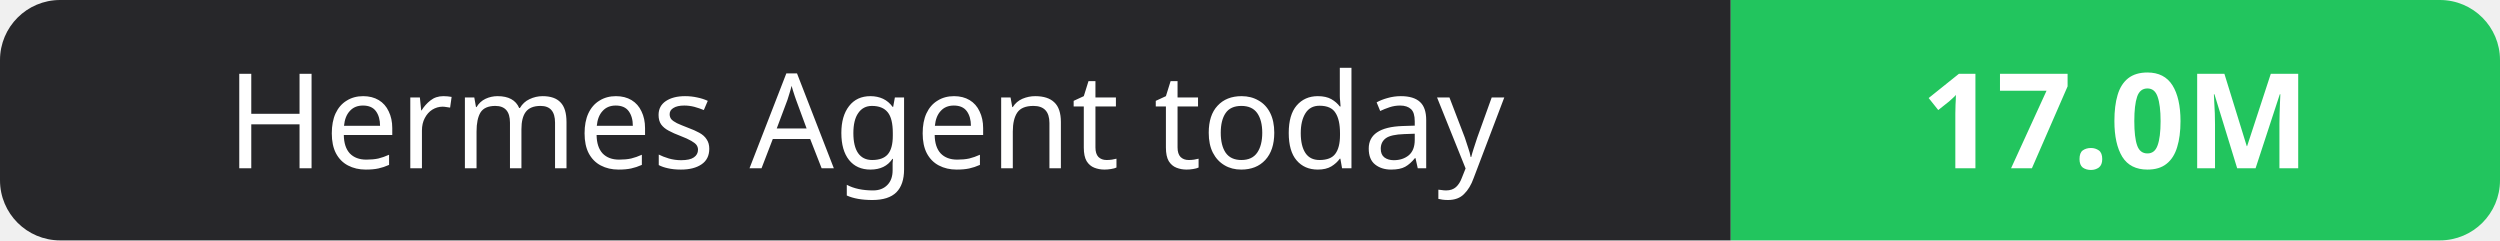
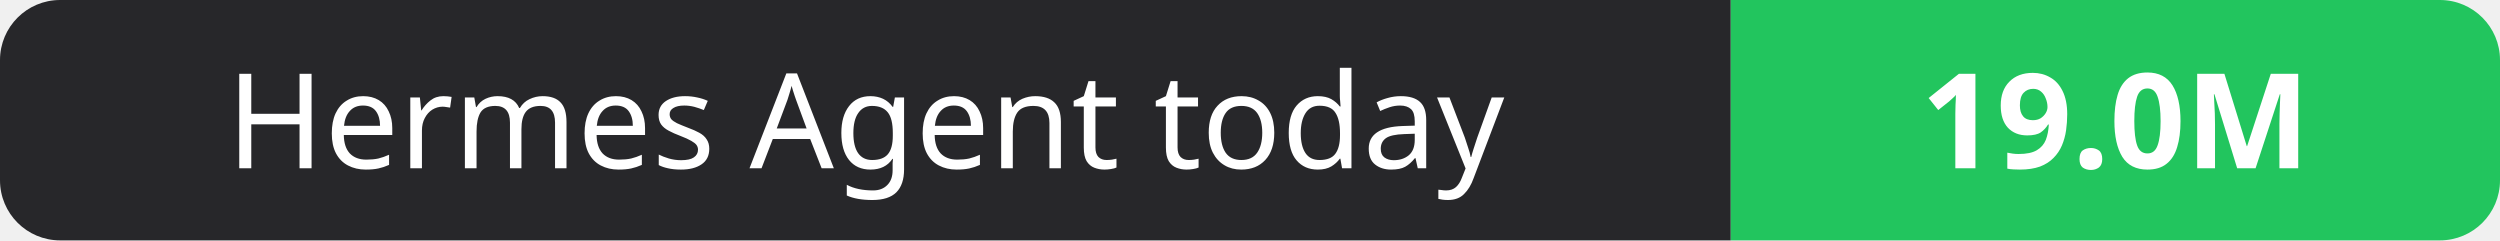
- <svg xmlns="http://www.w3.org/2000/svg" width="208" height="20" role="img" aria-label="Hermes Agent today: 17.0M">
+ <svg xmlns="http://www.w3.org/2000/svg" width="208" height="20" role="img" aria-label="Hermes Agent today: 19.0M">
  <clipPath id="r">
    <rect width="208" height="20" rx="5" fill="#fff" />
  </clipPath>
  <g clip-path="url(#r)">
    <rect width="144" height="20" fill="#27272a" />
    <rect x="144" width="64" height="20" fill="#22c55e" />
  </g>
  <g fill="#fff" text-anchor="middle" font-family="Verdana,Geneva,sans-serif" font-size="11">
    <text x="72.0" y="14">Hermes Agent today</text>
-     <text x="176.0" y="14" font-weight="700">17.0M</text>
+     <text x="176.0" y="14" font-weight="700">19.0M</text>
  </g>
</svg>
